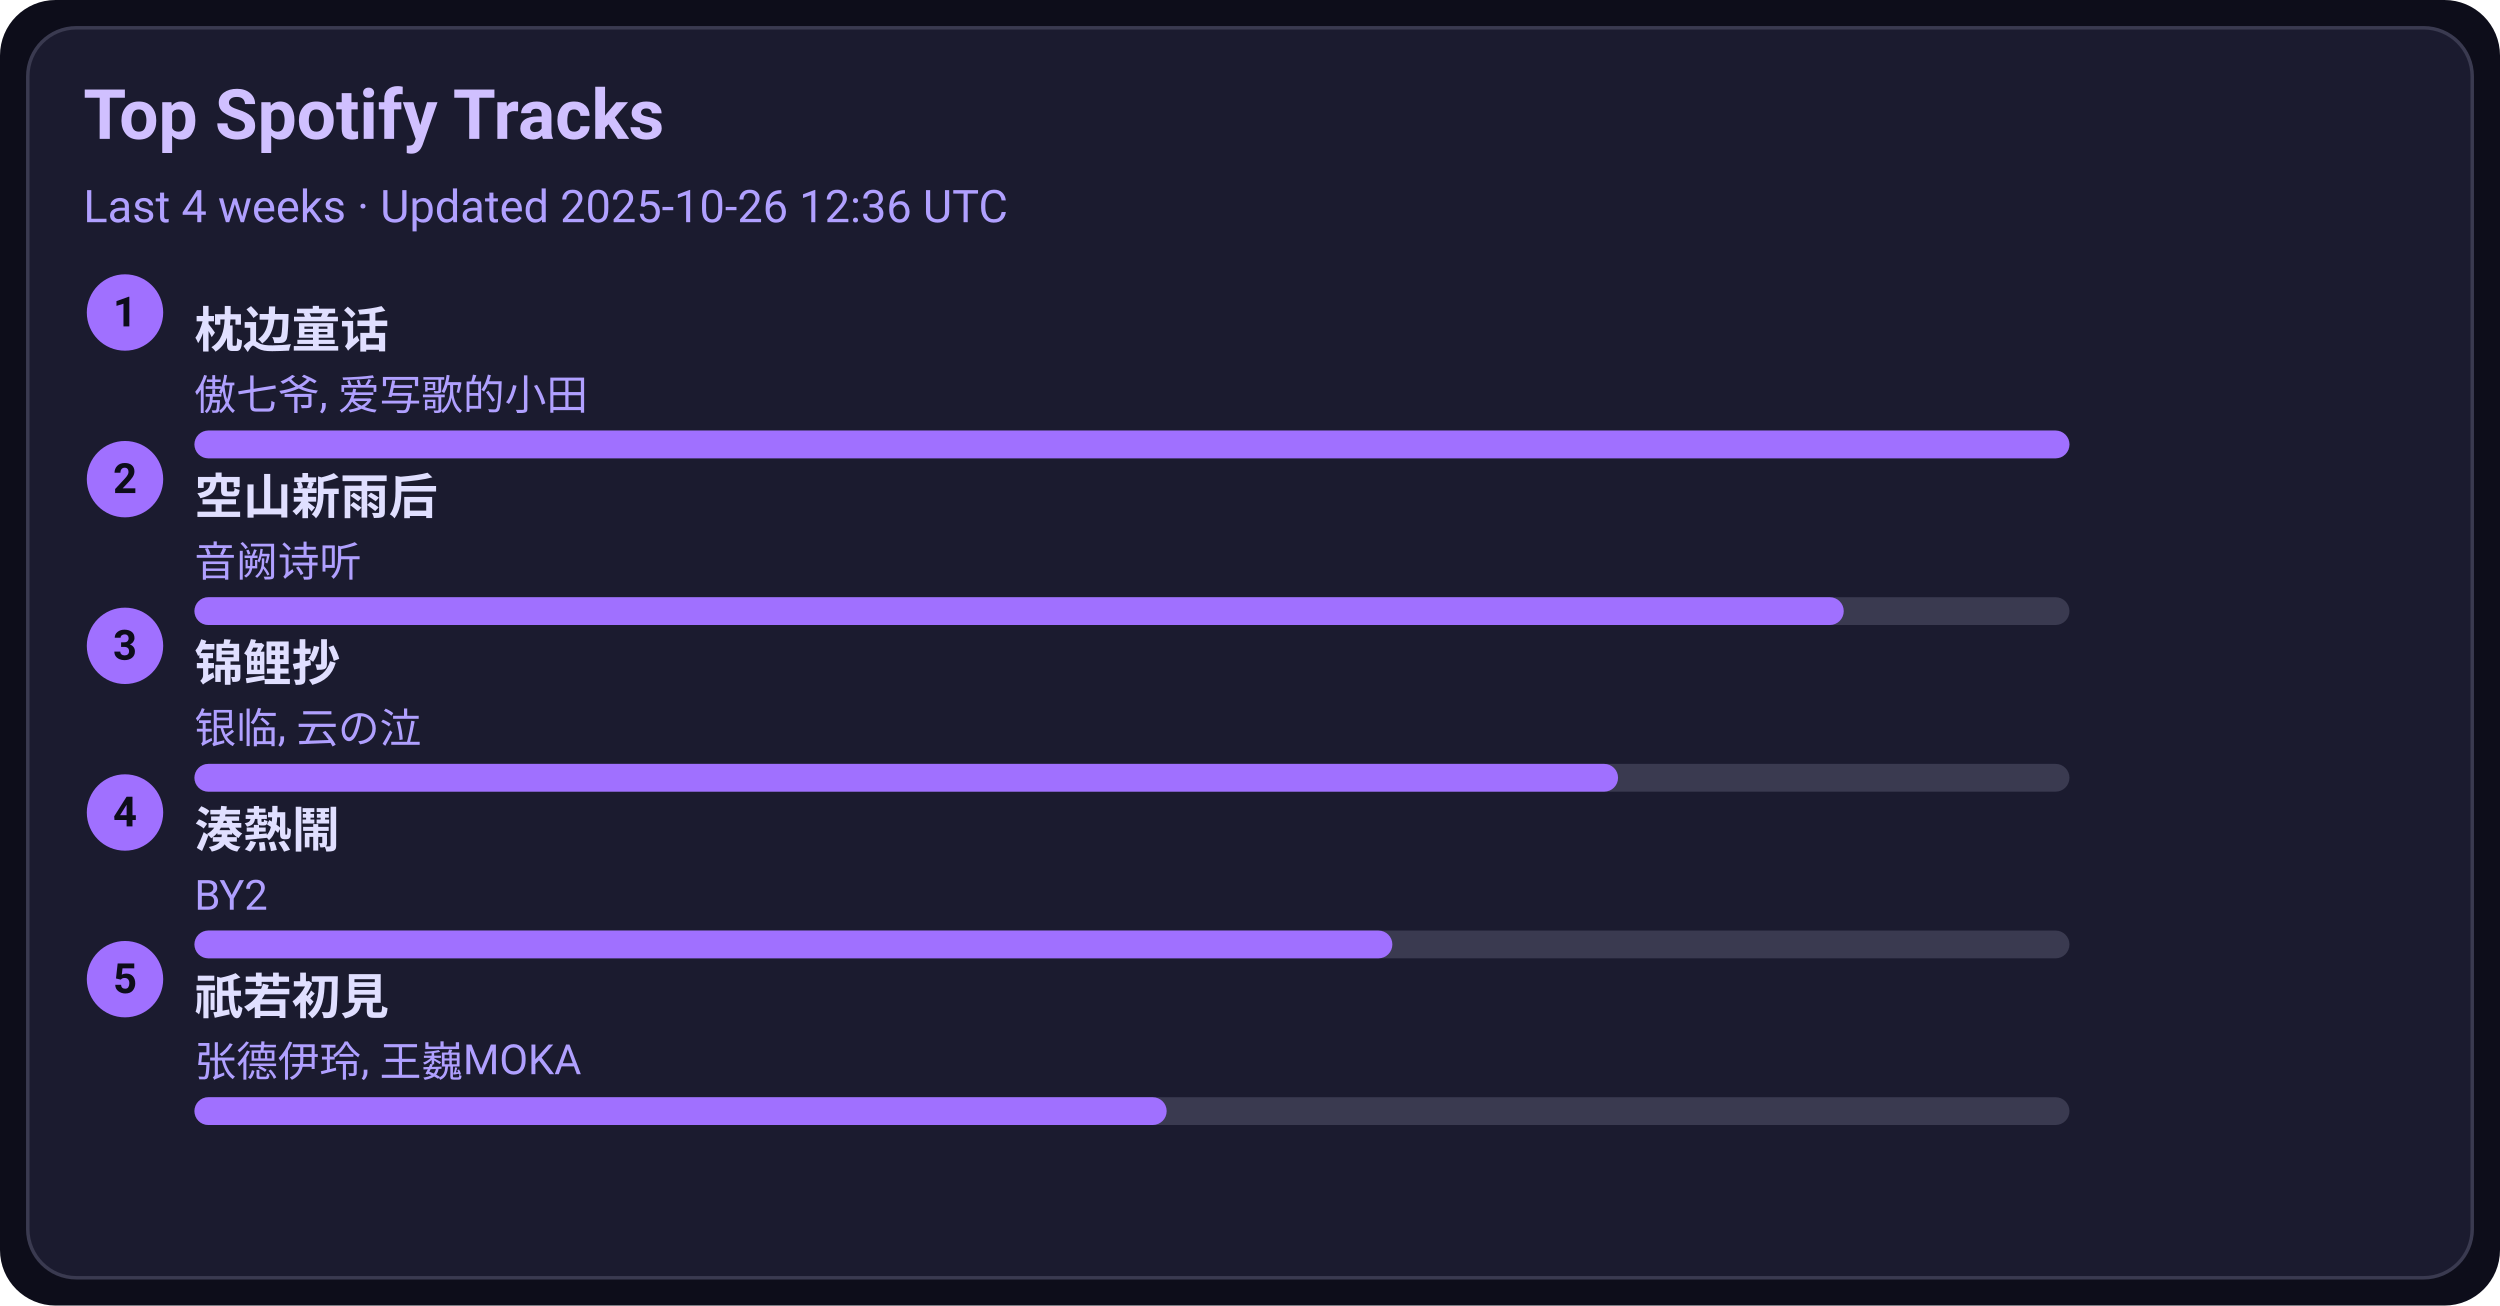
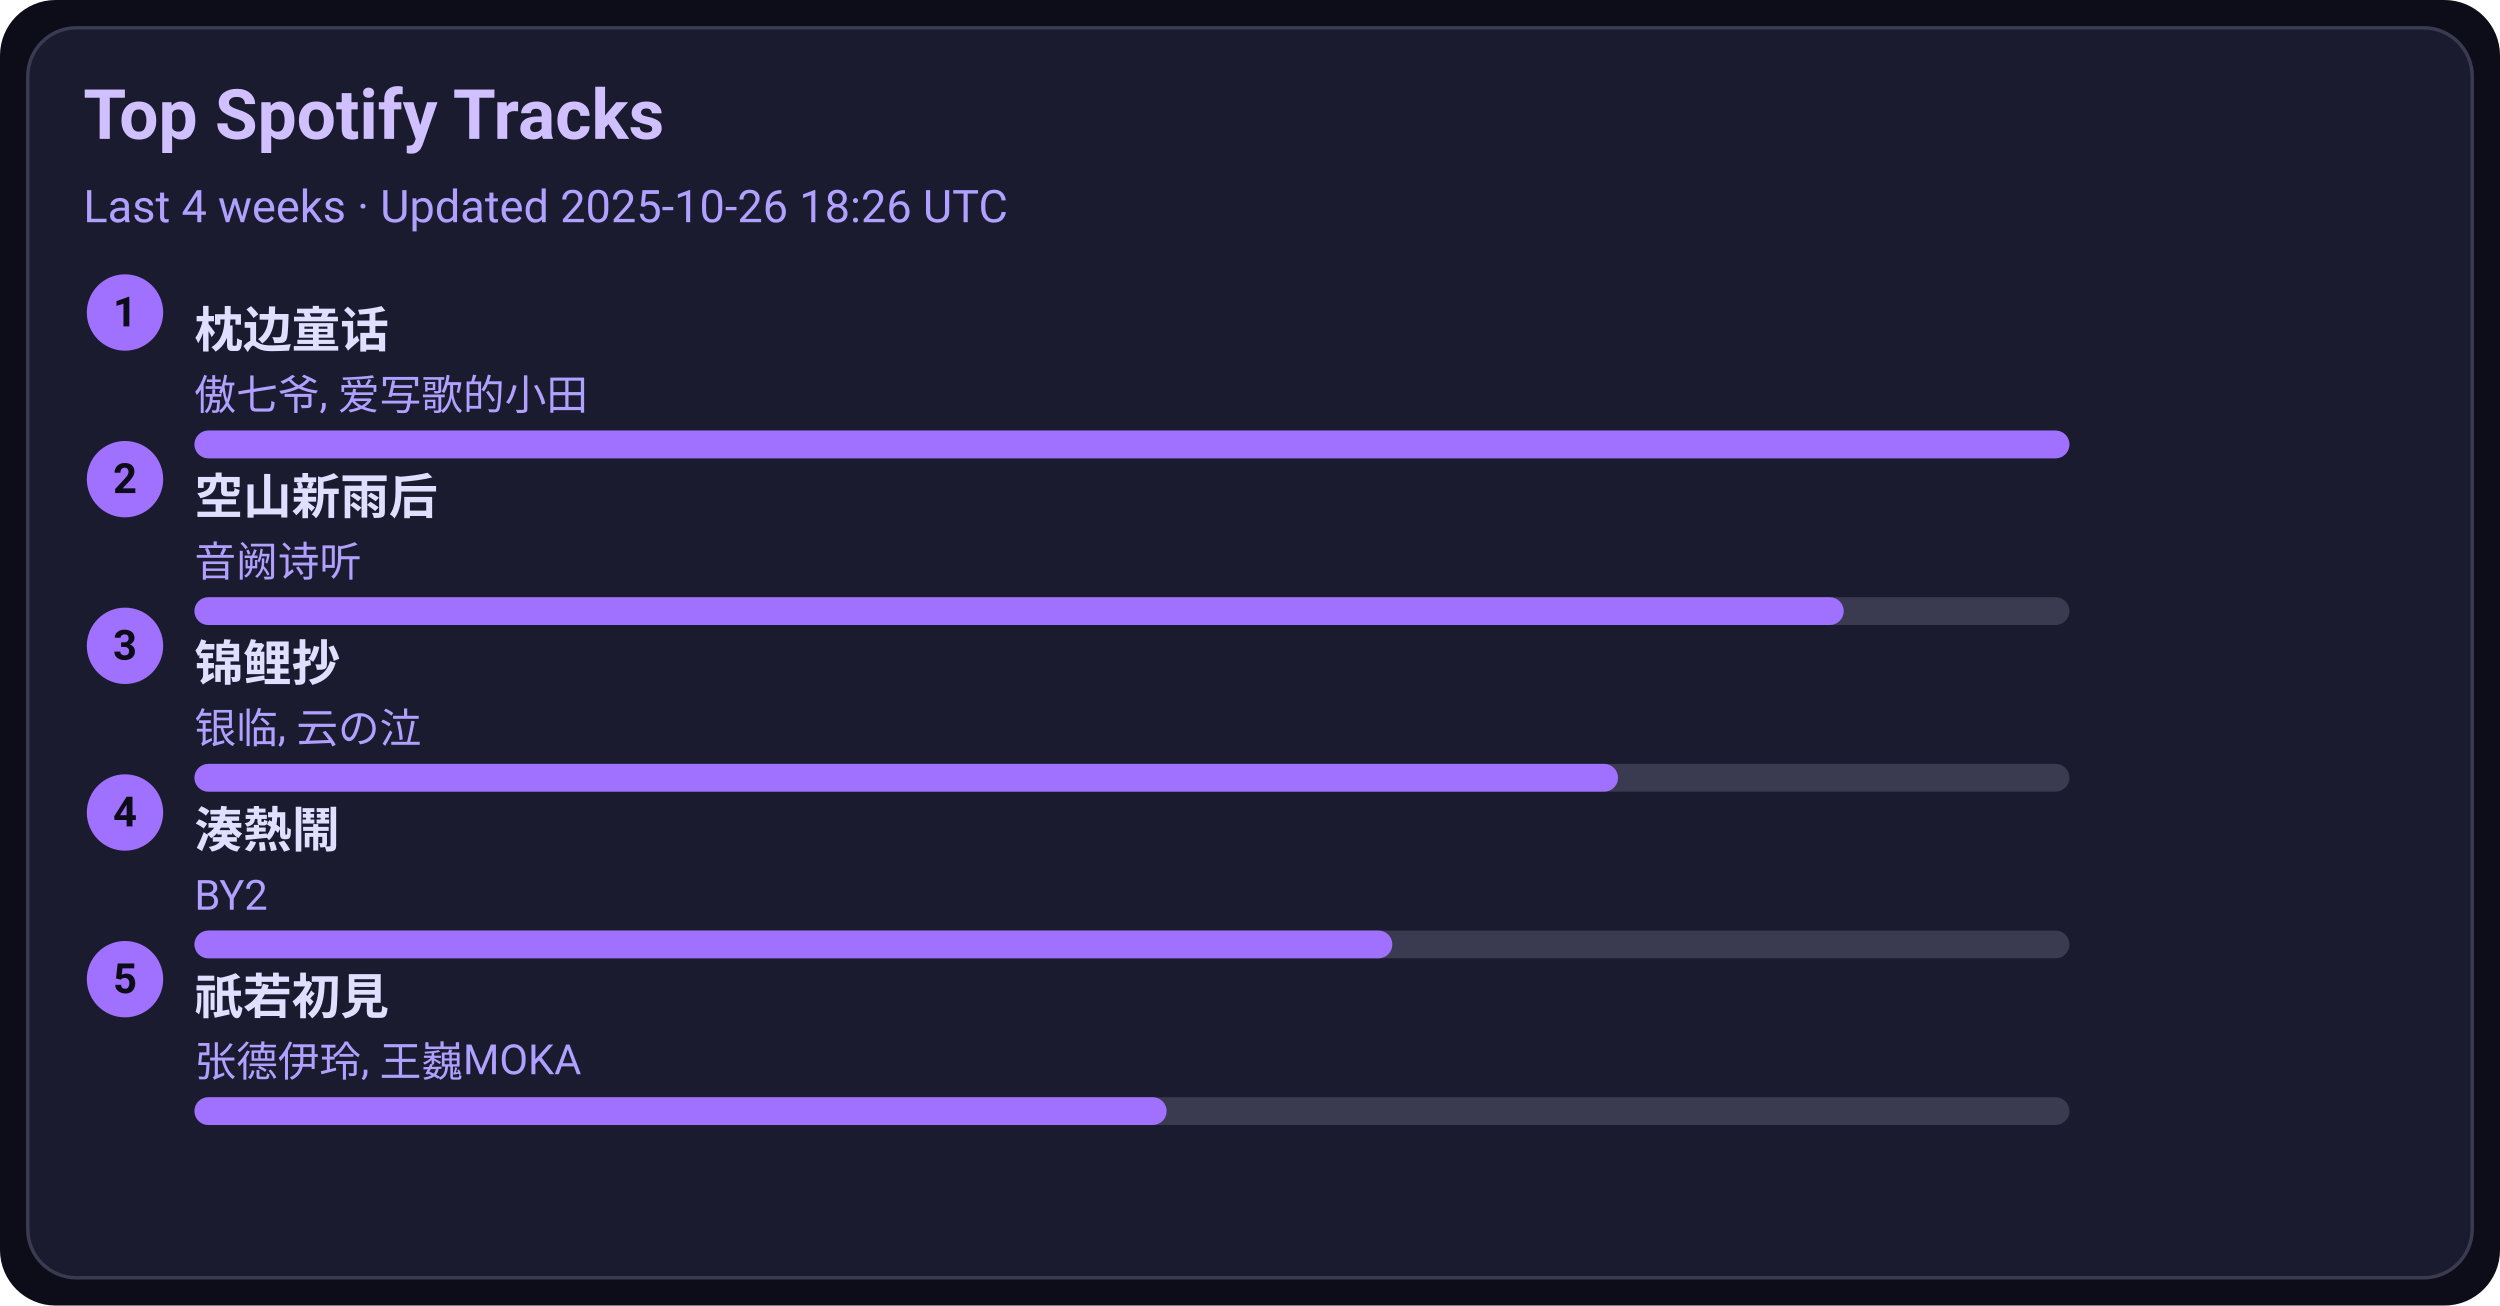
<svg xmlns="http://www.w3.org/2000/svg" width="720" height="376" viewBox="0 0 720 376">
  <style>text{font-family:-apple-system,BlinkMacSystemFont,Segoe UI,Roboto,Ubuntu,Helvetica Neue,Arial,Noto Sans,sans-serif}</style>
  <rect width="720" height="376" rx="16" fill="#0d0d1a" />
  <rect x="8" y="8" width="704" height="360" rx="14" fill="#1b1b2f" stroke="#3a3a50" />
  <text x="24" y="40" font-size="20" fill="#d0c0ff" font-weight="600">Top Spotify Tracks</text>
-   <text x="24" y="64" font-size="13" fill="#b0a0ff">Last 4 weeks · Updated 2025-10-26 12:36 UTC</text>
+   <text x="24" y="64" font-size="13" fill="#b0a0ff">Last 4 weeks · Updated 2025-10-26 18:26 UTC</text>
  <circle cx="36" cy="90" r="11" fill="#a070ff" />
  <text x="36" y="94" text-anchor="middle" font-size="12" fill="#0d0d1a" font-weight="700">1</text>
  <a href="https://open.spotify.com/track/3I8tlHNA9NM8dL0B23xGIY" target="_blank" rel="noopener noreferrer">
    <text x="56" y="100" font-size="14" fill="#e0dfff" font-weight="600">枕边童话</text>
  </a>
  <text x="56" y="118" font-size="12" fill="#b0a0ff">傲七爷, 爱写歌的小田</text>
  <rect x="56" y="124" width="540" height="8" rx="4" fill="#3a3a50" />
  <rect x="56" y="124" width="540" height="8" rx="4" fill="#a070ff" />
  <circle cx="36" cy="138" r="11" fill="#a070ff" />
  <text x="36" y="142" text-anchor="middle" font-size="12" fill="#0d0d1a" font-weight="700">2</text>
  <a href="https://open.spotify.com/track/7c1D58U8AIVOGlYzh5U6sk" target="_blank" rel="noopener noreferrer">
    <text x="56" y="148" font-size="14" fill="#e0dfff" font-weight="600">空山新雨后</text>
  </a>
  <text x="56" y="166" font-size="12" fill="#b0a0ff">音阙诗听</text>
  <rect x="56" y="172" width="540" height="8" rx="4" fill="#3a3a50" />
  <rect x="56" y="172" width="475" height="8" rx="4" fill="#a070ff" />
  <circle cx="36" cy="186" r="11" fill="#a070ff" />
  <text x="36" y="190" text-anchor="middle" font-size="12" fill="#0d0d1a" font-weight="700">3</text>
  <a href="https://open.spotify.com/track/1KBIv1xAf0VhKsHrZaTVKu" target="_blank" rel="noopener noreferrer">
    <text x="56" y="196" font-size="14" fill="#e0dfff" font-weight="600">锦鲤抄</text>
  </a>
  <text x="56" y="214" font-size="12" fill="#b0a0ff">银临, 云の泣</text>
  <rect x="56" y="220" width="540" height="8" rx="4" fill="#3a3a50" />
  <rect x="56" y="220" width="410" height="8" rx="4" fill="#a070ff" />
  <circle cx="36" cy="234" r="11" fill="#a070ff" />
  <text x="36" y="238" text-anchor="middle" font-size="12" fill="#0d0d1a" font-weight="700">4</text>
  <a href="https://open.spotify.com/track/2Qhxww2DKuv7gfvZkkR0wa" target="_blank" rel="noopener noreferrer">
    <text x="56" y="244" font-size="14" fill="#e0dfff" font-weight="600">湊熱鬧</text>
  </a>
  <text x="56" y="262" font-size="12" fill="#b0a0ff">BY2</text>
  <rect x="56" y="268" width="540" height="8" rx="4" fill="#3a3a50" />
  <rect x="56" y="268" width="345" height="8" rx="4" fill="#a070ff" />
  <circle cx="36" cy="282" r="11" fill="#a070ff" />
  <text x="36" y="286" text-anchor="middle" font-size="12" fill="#0d0d1a" font-weight="700">5</text>
  <a href="https://open.spotify.com/track/5X4U0jJr9H4oOoXTpiVkyA" target="_blank" rel="noopener noreferrer">
    <text x="56" y="292" font-size="14" fill="#e0dfff" font-weight="600">祇若初見</text>
  </a>
  <text x="56" y="310" font-size="12" fill="#b0a0ff">张德伊玲, 王巍MOKA</text>
  <rect x="56" y="316" width="540" height="8" rx="4" fill="#3a3a50" />
  <rect x="56" y="316" width="280" height="8" rx="4" fill="#a070ff" />
</svg>
